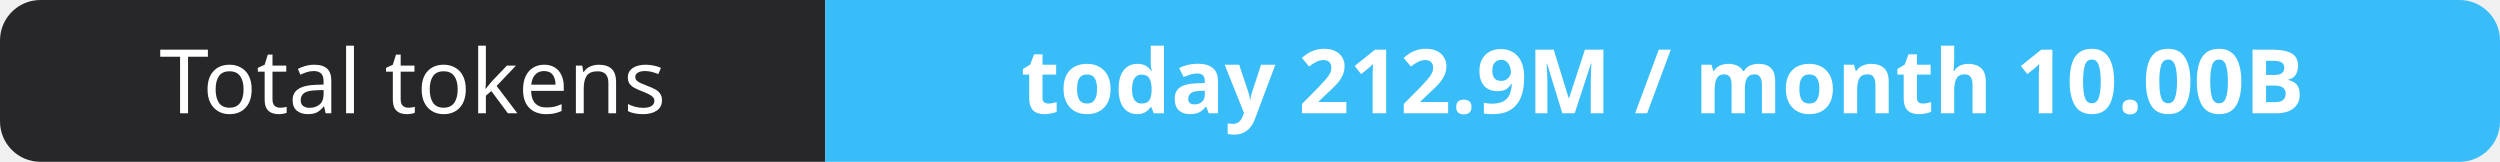
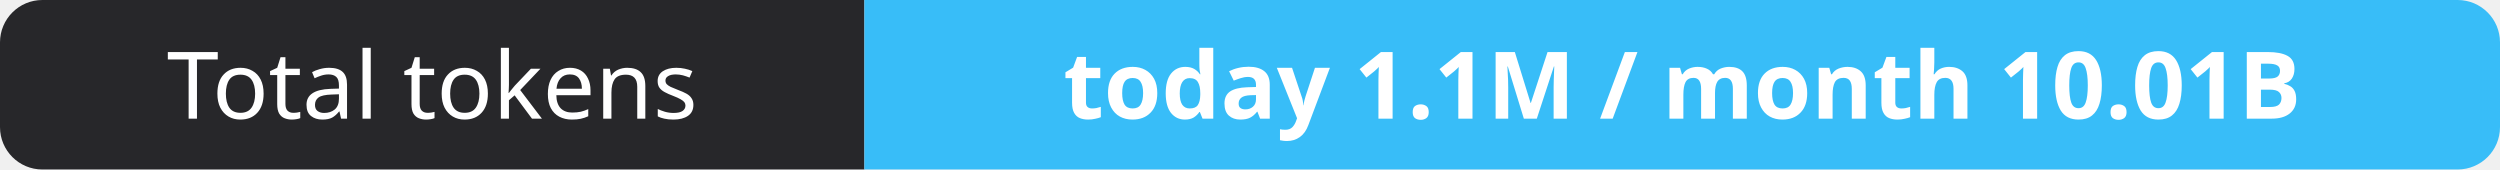
- <svg xmlns="http://www.w3.org/2000/svg" width="309" height="20" role="img" aria-label="Total tokens: today 212.9M / month 10.00B">
+ <svg xmlns="http://www.w3.org/2000/svg" width="295" height="20" role="img" aria-label="Total tokens: today 1.1M / month 10.01B">
  <clipPath id="r">
-     <rect width="309" height="20" rx="5" fill="#fff" />
+     <rect width="295" height="20" rx="5" fill="#fff" />
  </clipPath>
  <g clip-path="url(#r)">
    <rect width="102" height="20" fill="#27272a" />
-     <rect x="102" width="207" height="20" fill="#38bdf8" />
+     <rect x="102" width="193" height="20" fill="#38bdf8" />
  </g>
  <g fill="#fff" text-anchor="middle" font-family="Verdana,Geneva,sans-serif" font-size="11">
    <text x="51.0" y="14">Total tokens</text>
-     <text x="205.5" y="14" font-weight="700">today 212.9M / month 10.00B</text>
+     <text x="198.5" y="14" font-weight="700">today 1.1M / month 10.01B</text>
  </g>
</svg>
